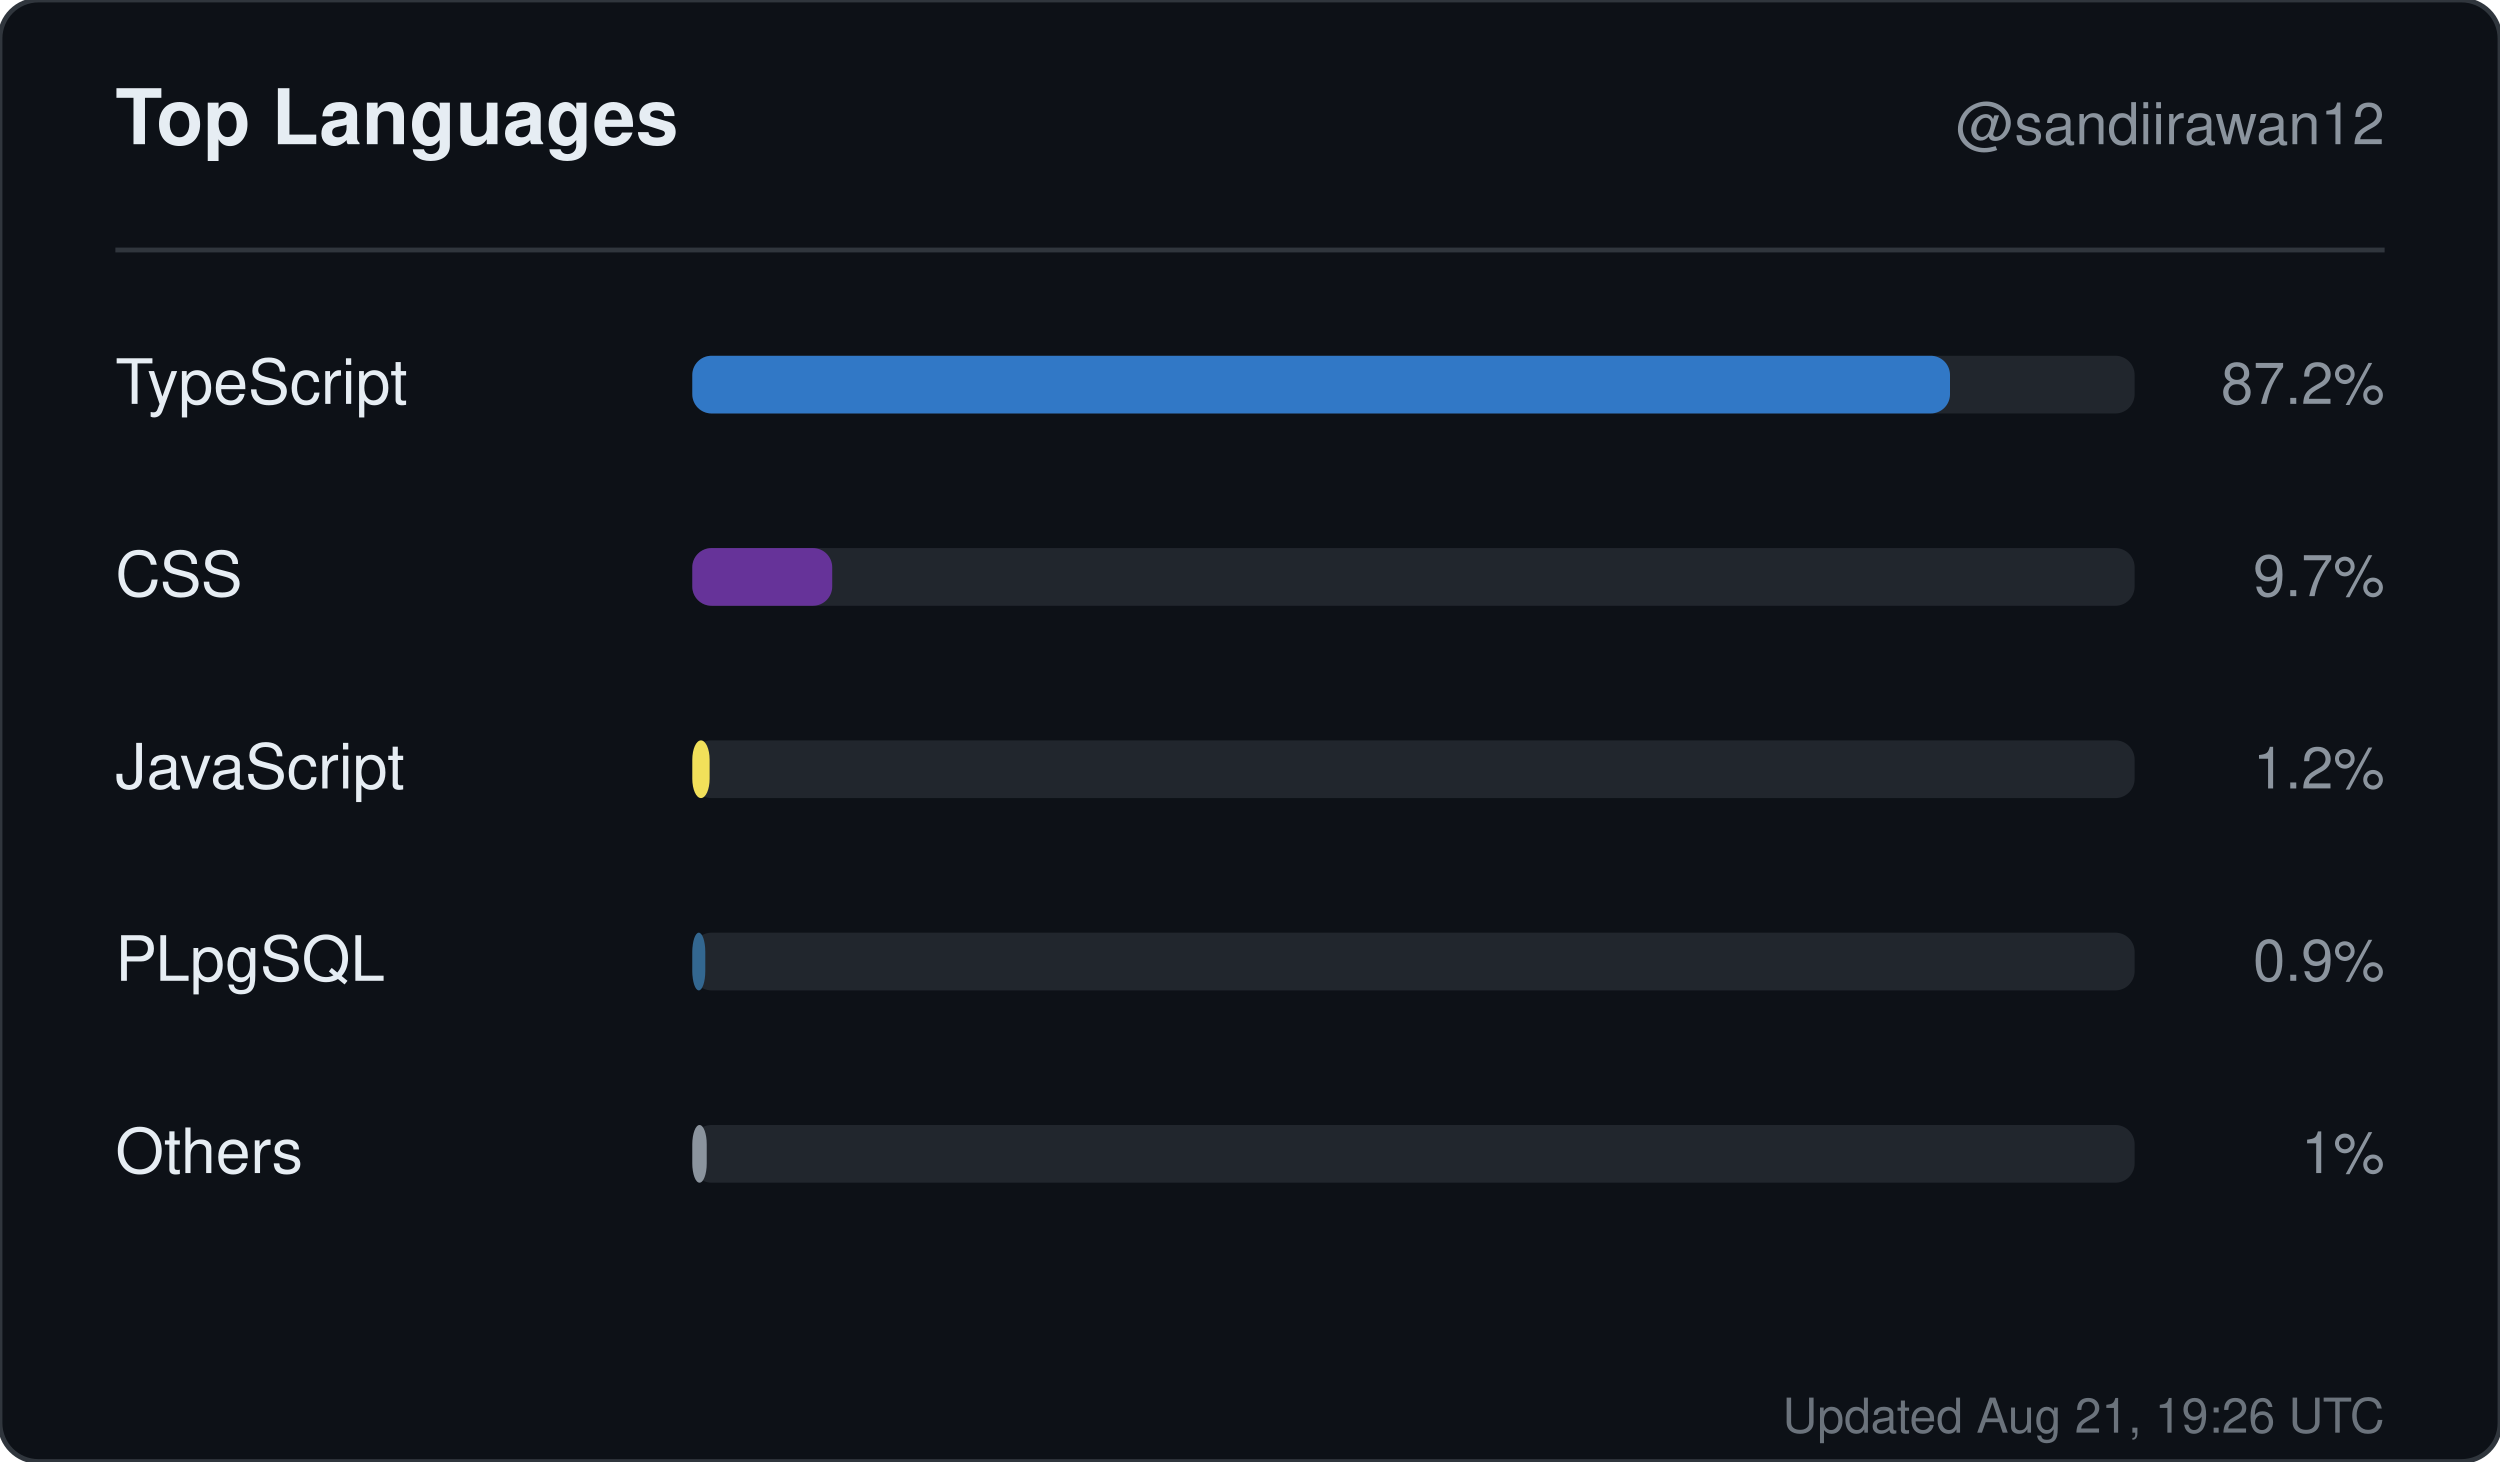
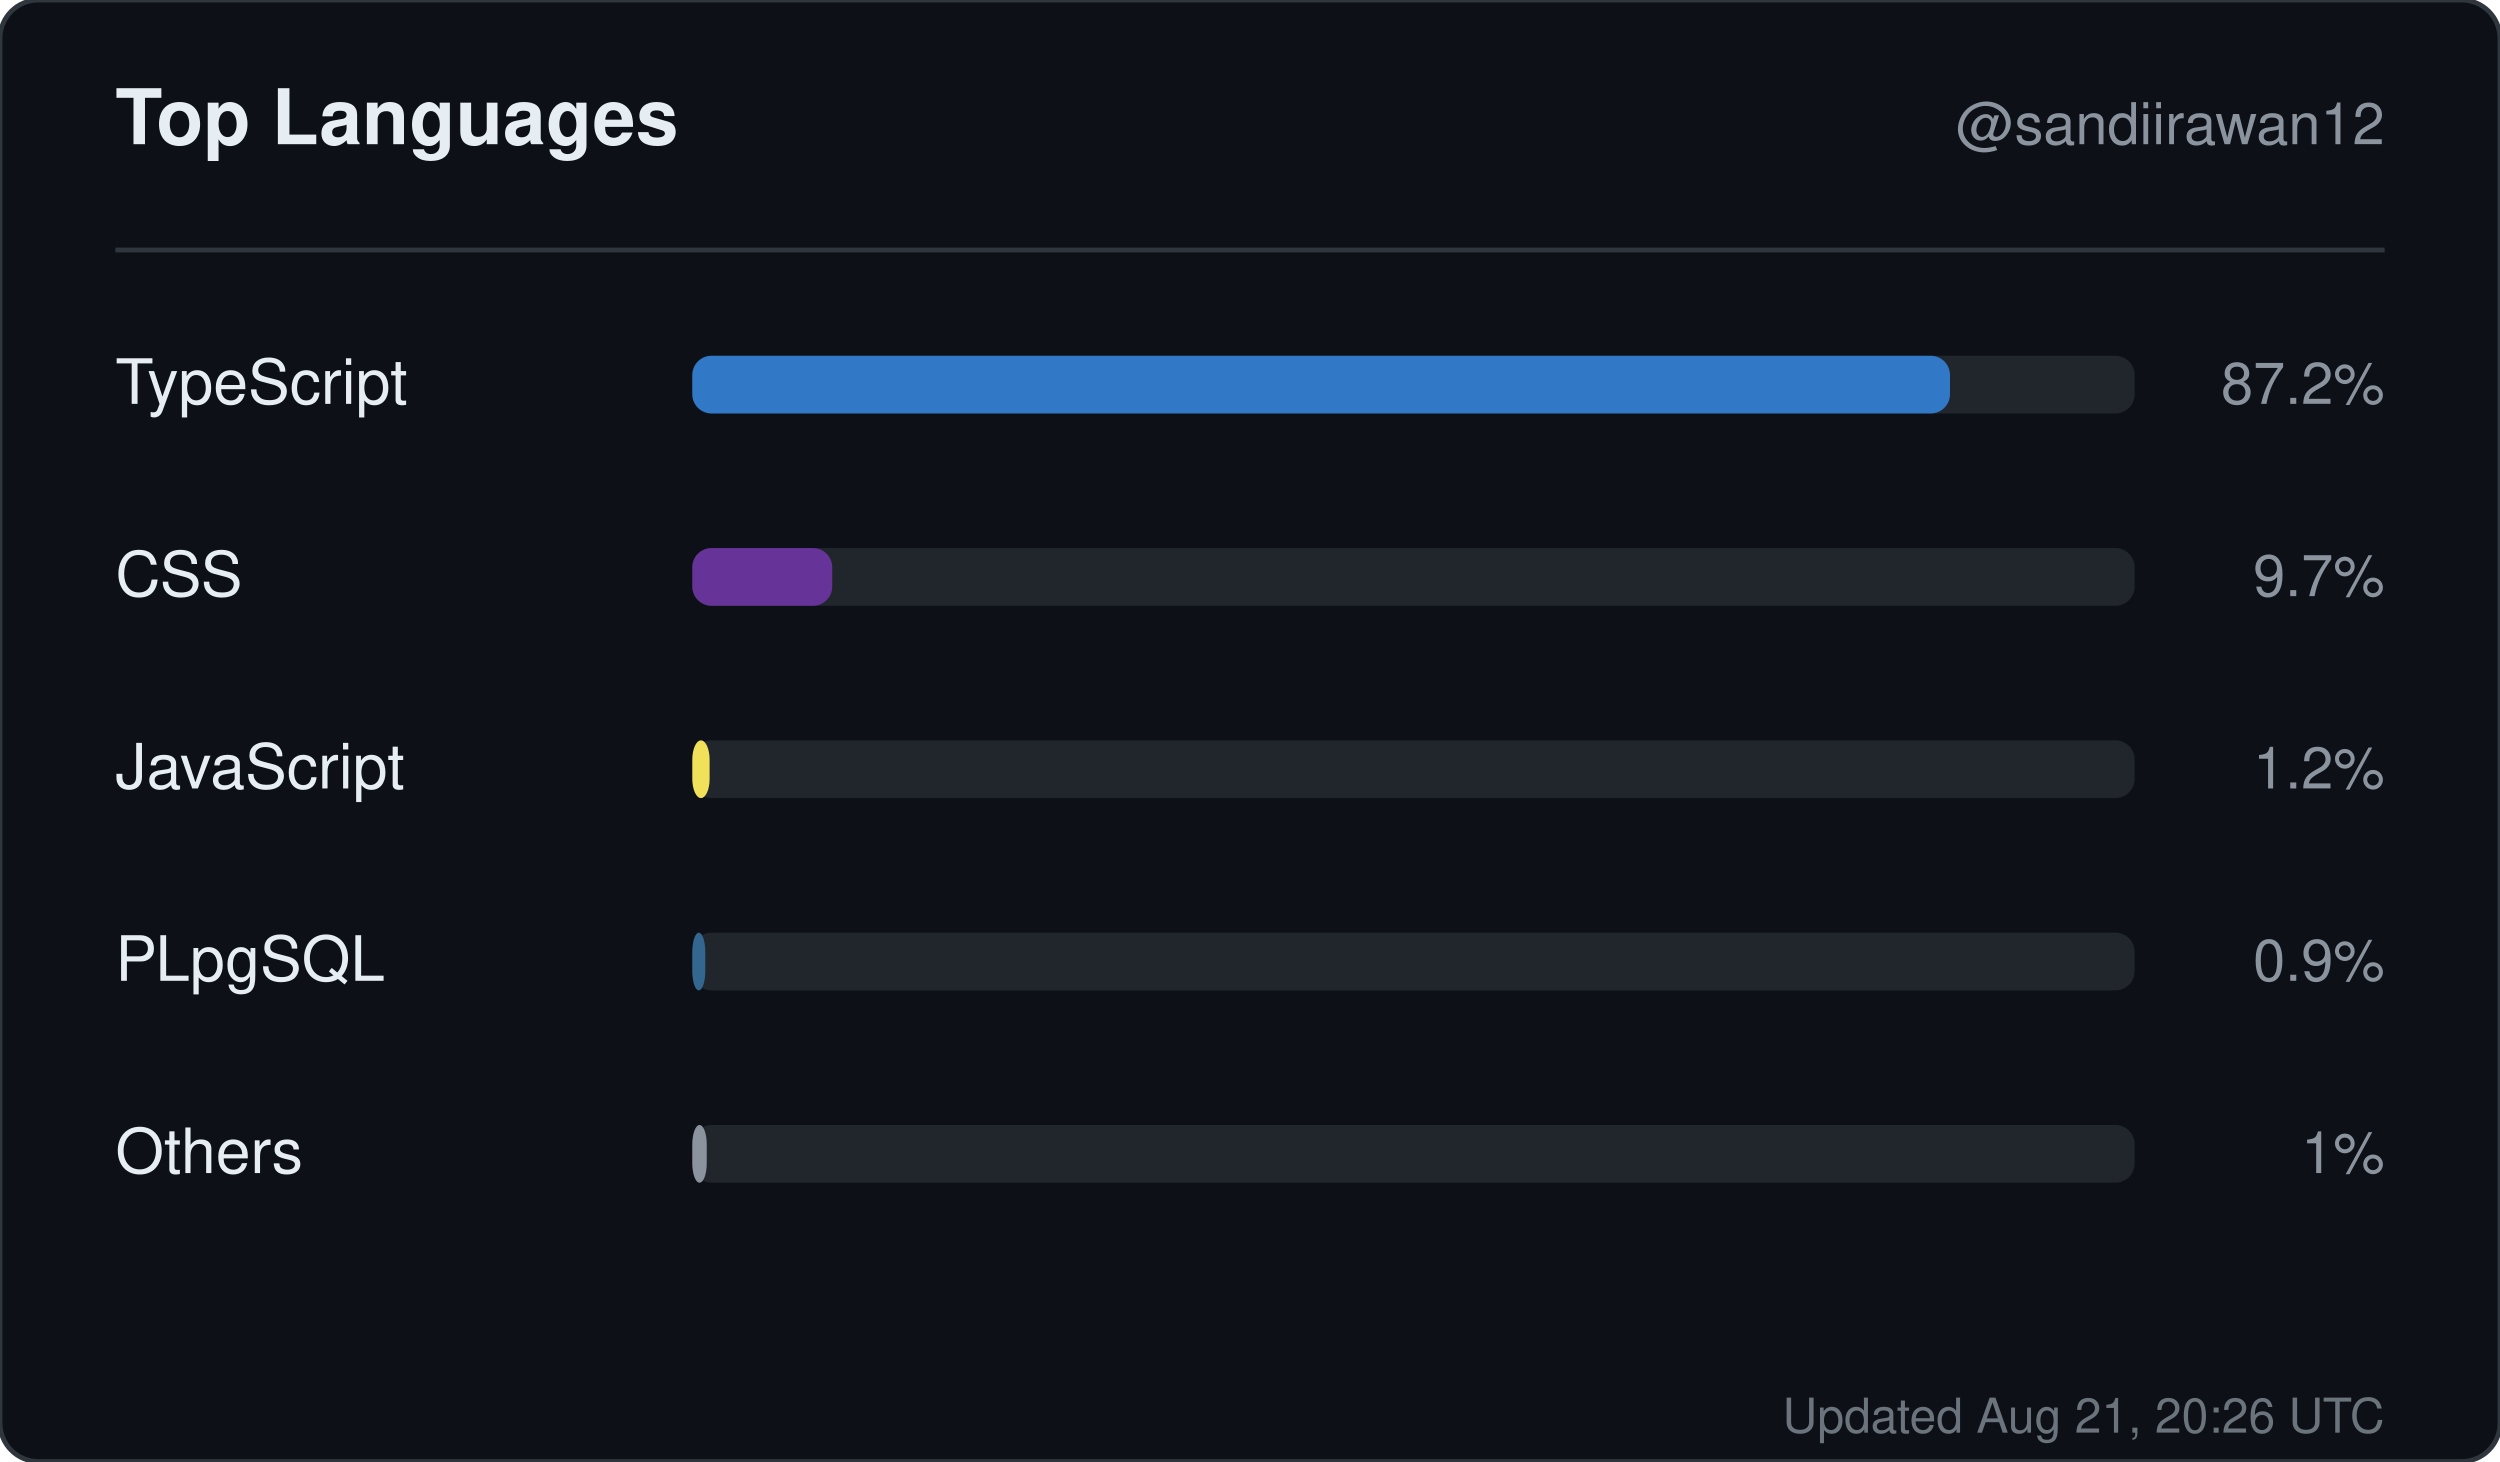
<svg xmlns="http://www.w3.org/2000/svg" width="520" height="304" viewBox="0 0 520 304" role="img" aria-label="Top languages for sandiirawan12">
  <rect width="520" height="304" rx="8" fill="#0d1117" stroke="#30363d" />
  <g font-family="-apple-system, BlinkMacSystemFont, Segoe UI, Helvetica, Arial, sans-serif">
    <text x="24" y="30" fill="#e6edf3" font-size="16" font-weight="700">Top Languages</text>
    <text x="496" y="30" fill="#8b949e" font-size="12" text-anchor="end">@sandiirawan12</text>
    <line x1="24" y1="52" x2="496" y2="52" stroke="#30363d" />
    <text x="24" y="84" fill="#e6edf3" font-size="13">TypeScript</text>
    <rect x="144" y="74" width="300" height="12" rx="4" fill="#21262d" />
    <rect x="144" y="74" width="261.6" height="12" rx="4" fill="#3178c6" />
    <text x="496" y="84" fill="#8b949e" font-size="12" text-anchor="end">87.2%</text>
    <text x="24" y="124" fill="#e6edf3" font-size="13">CSS</text>
    <rect x="144" y="114" width="300" height="12" rx="4" fill="#21262d" />
    <rect x="144" y="114" width="29.1" height="12" rx="4" fill="#663399" />
    <text x="496" y="124" fill="#8b949e" font-size="12" text-anchor="end">9.7%</text>
    <text x="24" y="164" fill="#e6edf3" font-size="13">JavaScript</text>
    <rect x="144" y="154" width="300" height="12" rx="4" fill="#21262d" />
    <rect x="144" y="154" width="3.6" height="12" rx="4" fill="#f1e05a" />
    <text x="496" y="164" fill="#8b949e" font-size="12" text-anchor="end">1.2%</text>
    <text x="24" y="204" fill="#e6edf3" font-size="13">PLpgSQL</text>
    <rect x="144" y="194" width="300" height="12" rx="4" fill="#21262d" />
    <rect x="144" y="194" width="2.7" height="12" rx="4" fill="#336790" />
    <text x="496" y="204" fill="#8b949e" font-size="12" text-anchor="end">0.9%</text>
    <text x="24" y="244" fill="#e6edf3" font-size="13">Others</text>
    <rect x="144" y="234" width="300" height="12" rx="4" fill="#21262d" />
    <rect x="144" y="234" width="3" height="12" rx="4" fill="#8b949e" />
    <text x="496" y="244" fill="#8b949e" font-size="12" text-anchor="end">1%</text>
-     <text x="496" y="298" fill="#8b949e" font-size="10" text-anchor="end" opacity="0.75">Updated Aug 21, 19:26 UTC</text>
+     <text x="496" y="298" fill="#8b949e" font-size="10" text-anchor="end" opacity="0.75">Updated Aug 21, 20:26 UTC</text>
  </g>
</svg>
